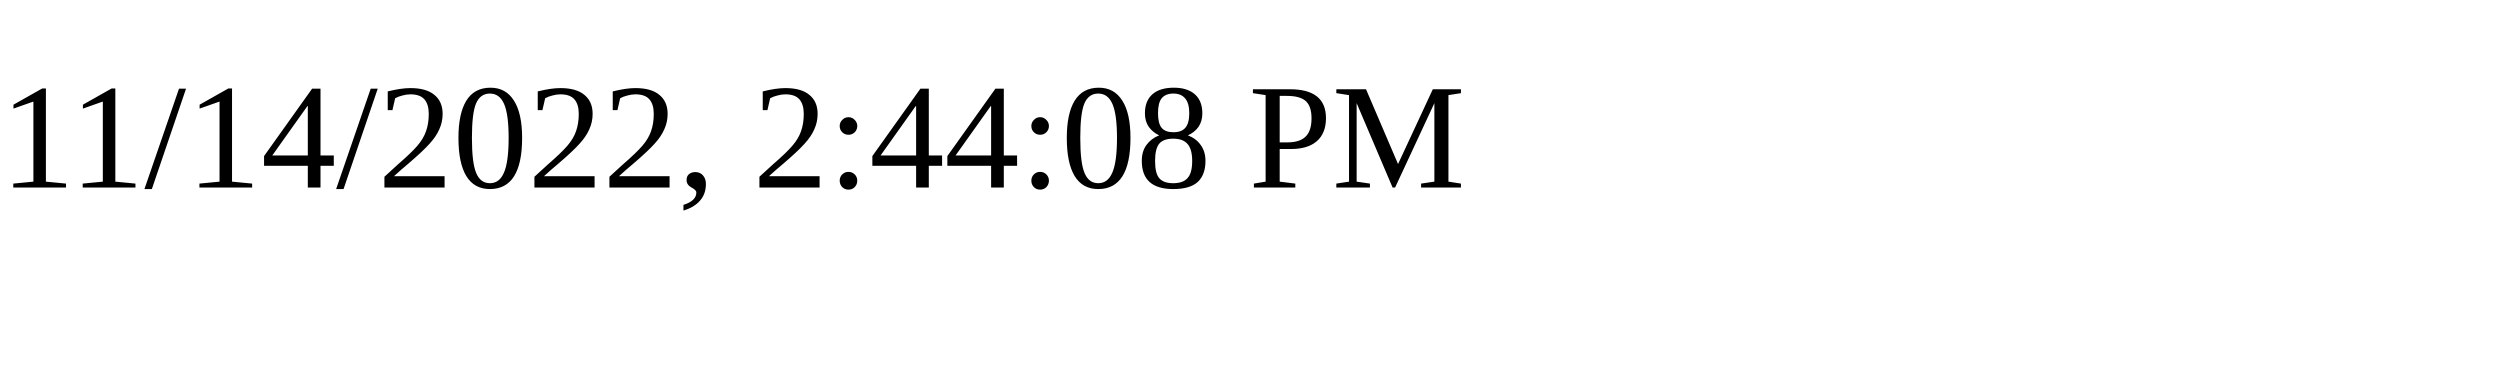
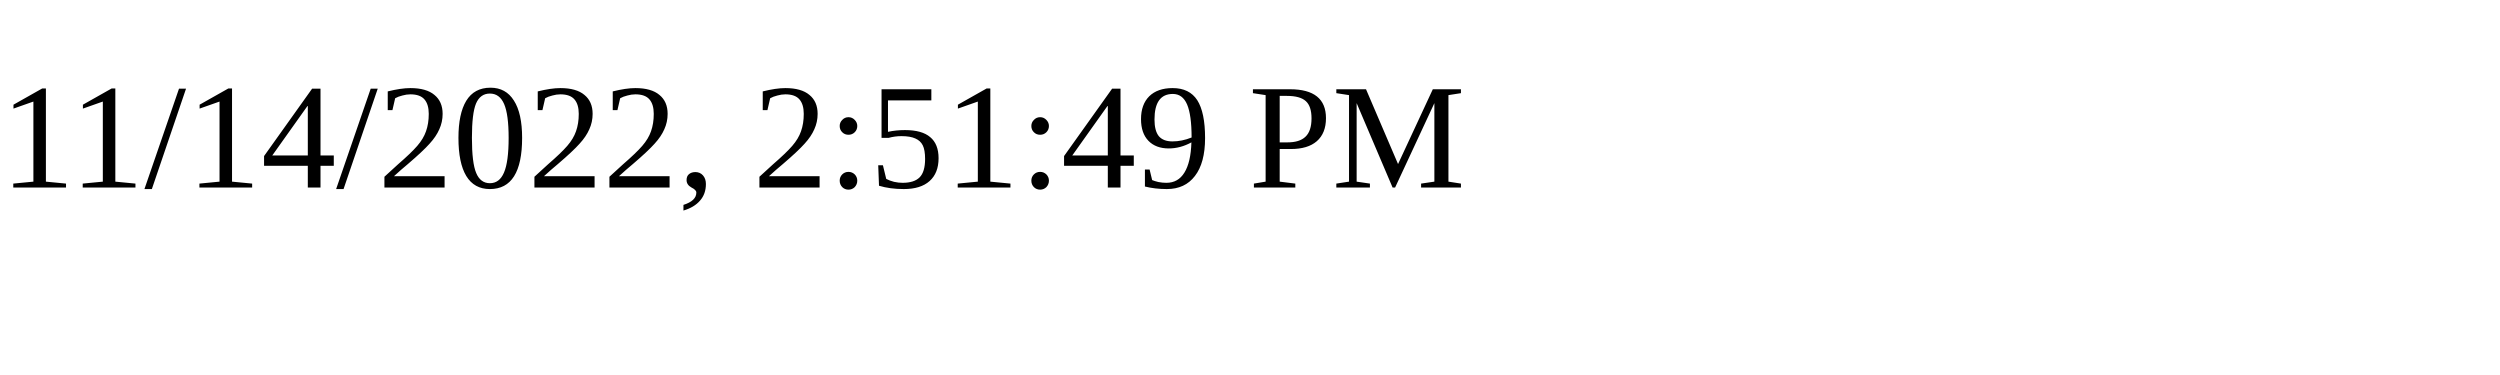
<svg xmlns="http://www.w3.org/2000/svg" height="30" width="200">
-   <text x="0" y="15">11/14/2022, 2:44:08 PM</text>
+   <text x="0" y="15">11/14/2022, 2:51:49 PM</text>
</svg>
